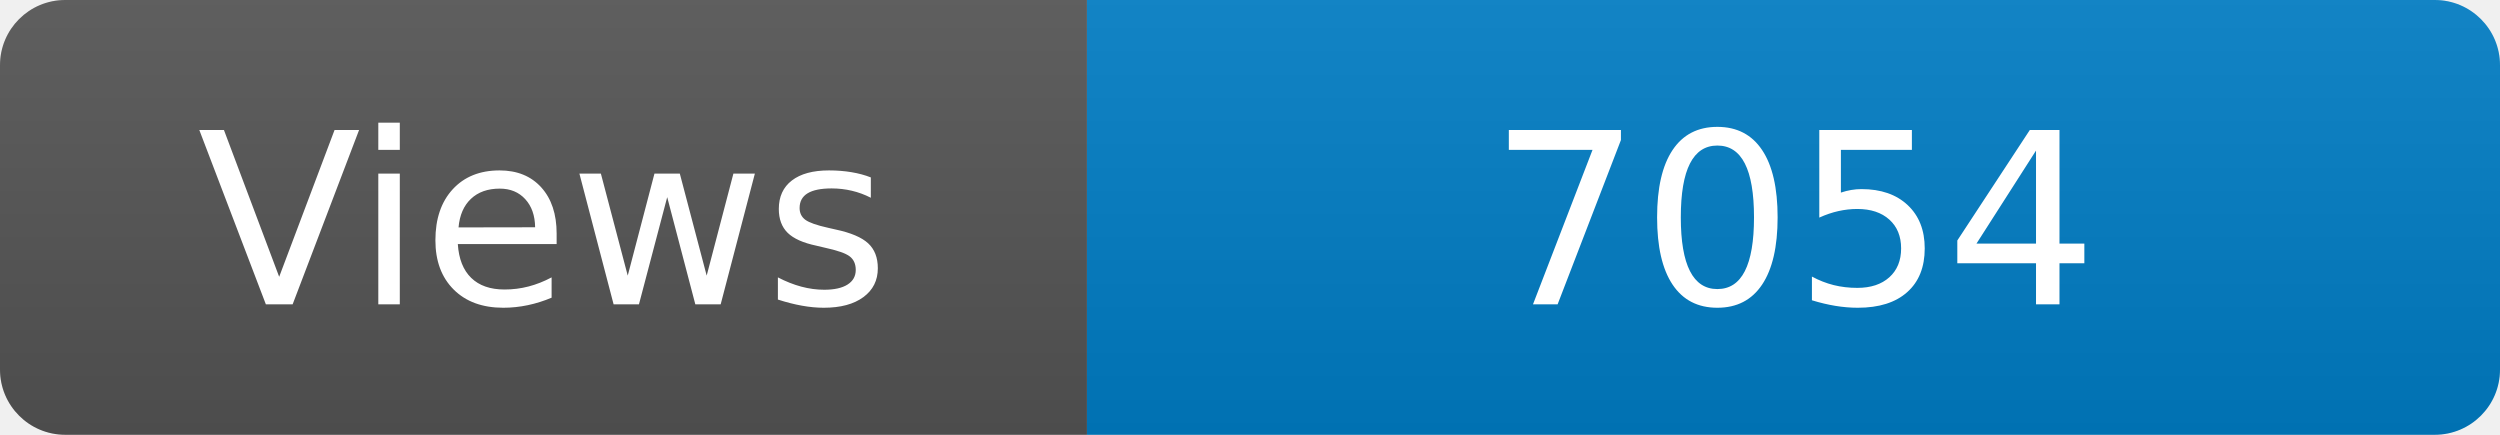
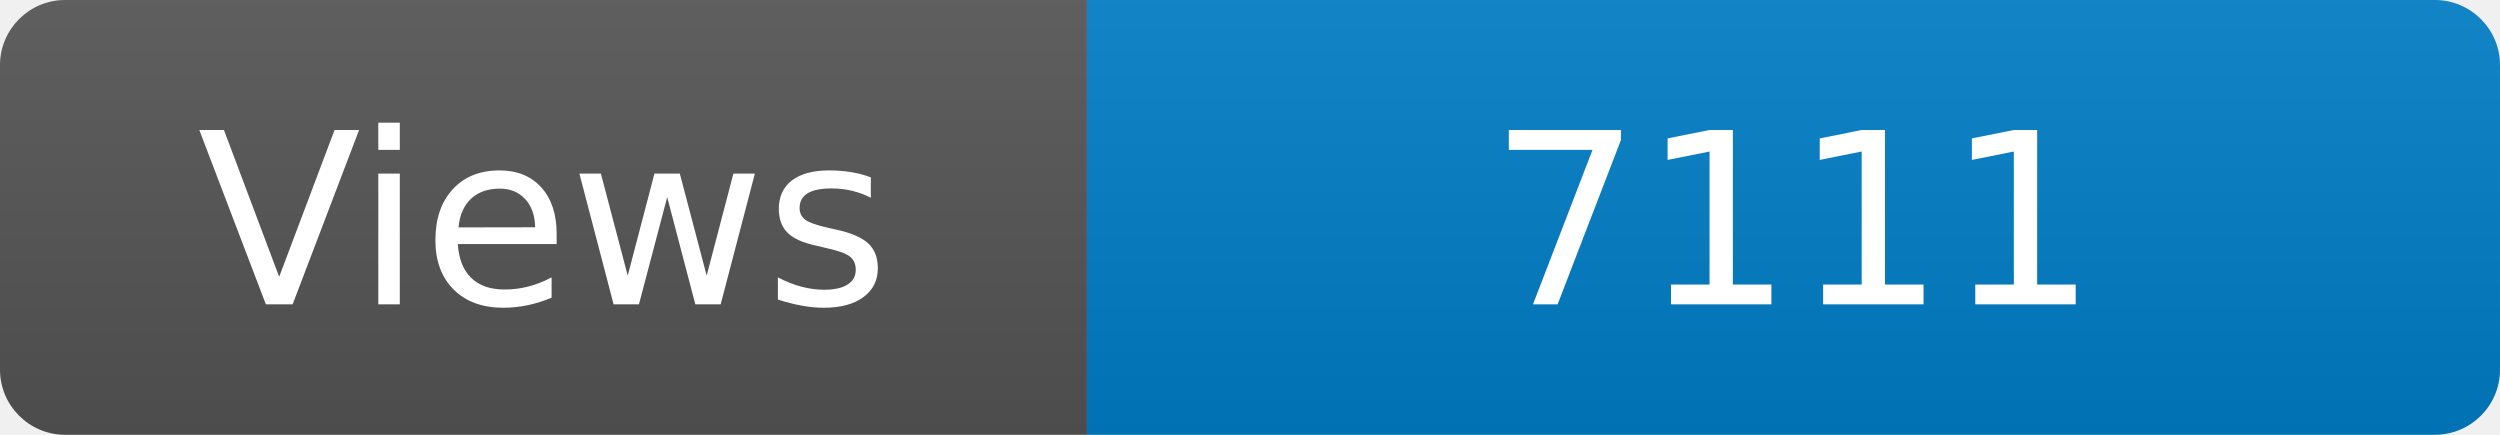
<svg xmlns="http://www.w3.org/2000/svg" width="115" height="20" role="img" aria-label="Maintained?: yes">
  <linearGradient id="s" x2="0" y2="100%">
    <stop offset="0" stop-color="#bbb" stop-opacity=".1" />
    <stop offset="1" stop-opacity=".1" />
  </linearGradient>
  <clipPath id="r">
    <rect width="115" height="20" rx="3" fill="#fff" />
  </clipPath>
  <g clip-path="url(#r)">
    <rect width="50" height="20" fill="#555" />
    <rect x="50" width="160" height="20" fill="#007ec6" />
    <rect width="115" height="20" fill="url(#s)" />
  </g>
  <g fill="#fff" text-anchor="middle" font-family="Verdana,Geneva,DejaVu Sans,sans-serif" font-size="110">
    <text x="250" y="140" transform="scale(.1)" fill="#fff">Views</text>
-     <text x="825" y="140" transform="scale(.1)" fill="#fff">7054</text>
+     <text x="825" y="140" transform="scale(.1)" fill="#fff">7111</text>
  </g>
</svg>
